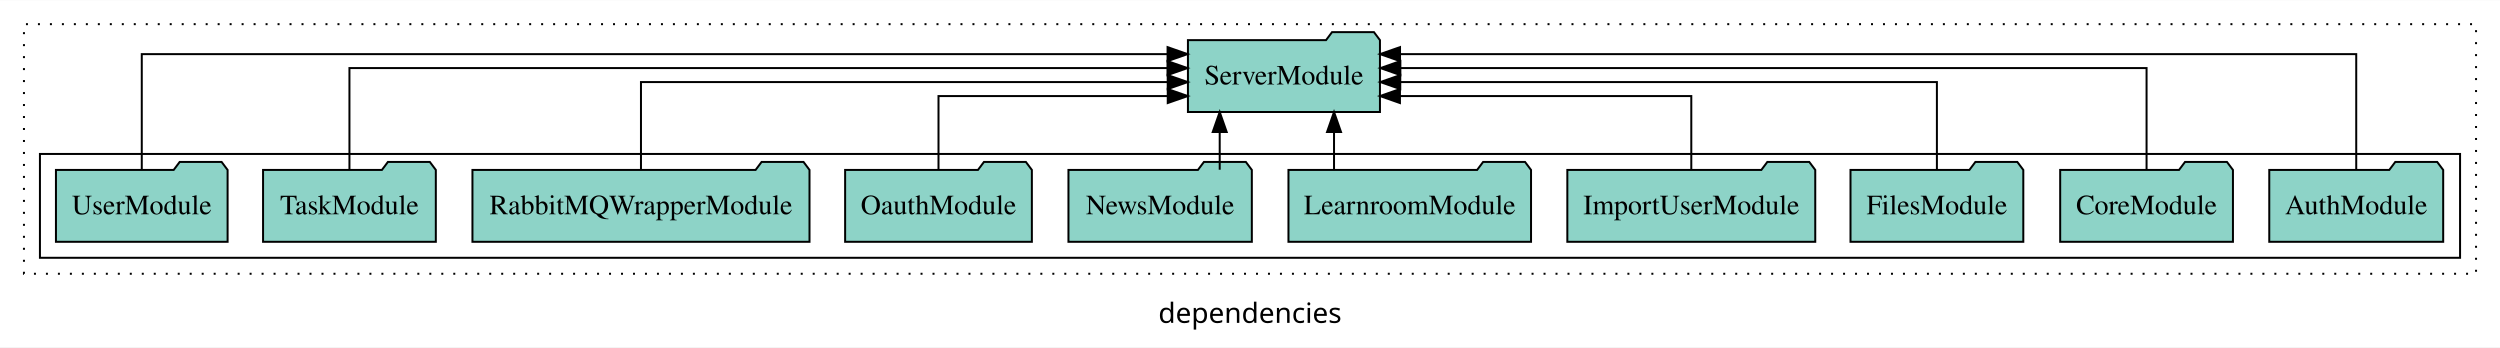
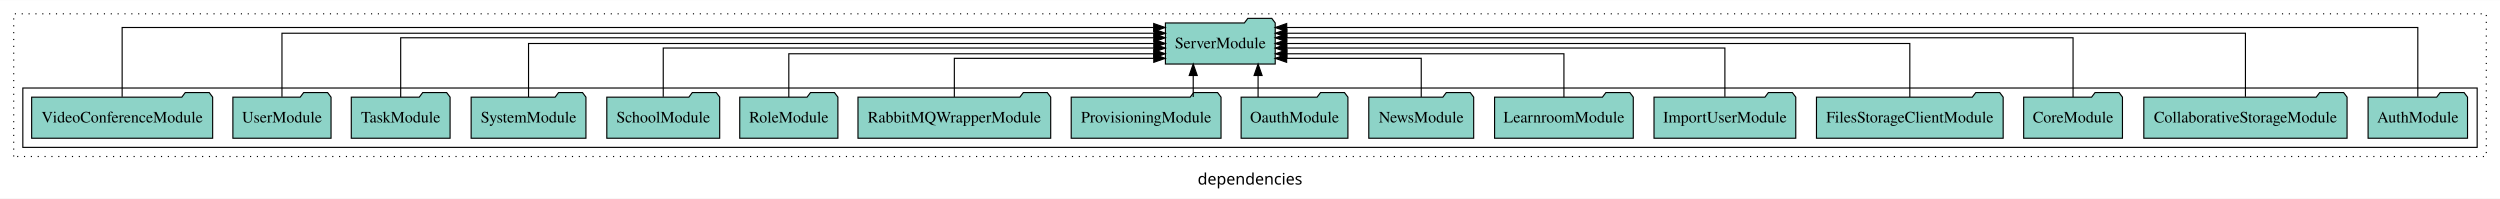
- <svg xmlns="http://www.w3.org/2000/svg" width="1252pt" height="174pt" viewBox="0.00 0.00 1252.00 173.80">
+ <svg xmlns="http://www.w3.org/2000/svg" width="2190pt" height="174pt" viewBox="0.00 0.00 2190.00 173.80">
  <g id="graph0" class="graph" transform="scale(1 1) rotate(0) translate(4 169.8)">
-     <polygon fill="white" stroke="transparent" points="-4,4 -4,-169.8 1248,-169.8 1248,4 -4,4" />
-     <text text-anchor="middle" x="622" y="-8.2" font-family="sans-serif" font-size="14.00">dependencies</text>
+     <polygon fill="white" stroke="transparent" points="-4,4 -4,-169.8 2186,-169.8 2186,4 -4,4" />
+     <text text-anchor="middle" x="1091" y="-8.2" font-family="sans-serif" font-size="14.00">dependencies</text>
    <g id="clust1" class="cluster">
-       <polygon fill="none" stroke="black" stroke-dasharray="1,5" points="8,-32.8 8,-157.8 1236,-157.8 1236,-32.8 8,-32.8" />
+       <polygon fill="none" stroke="black" stroke-dasharray="1,5" points="8,-32.8 8,-157.8 2174,-157.8 2174,-32.8 8,-32.8" />
    </g>
    <g id="clust3" class="cluster">
-       <polygon fill="none" stroke="black" points="16,-40.8 16,-92.8 1228,-92.8 1228,-40.8 16,-40.8" />
+       <polygon fill="none" stroke="black" points="16,-40.8 16,-92.8 2166,-92.8 2166,-40.8 16,-40.8" />
    </g>
    <g id="node1" class="node">
-       <polygon fill="#8dd3c7" stroke="black" points="1219.55,-84.8 1216.55,-88.8 1195.55,-88.8 1192.55,-84.8 1132.45,-84.8 1132.45,-48.8 1219.55,-48.8 1219.55,-84.8" />
-       <text text-anchor="middle" x="1176" y="-62.6" font-family="Times,serif" font-size="14.00">AuthModule</text>
+       <polygon fill="#8dd3c7" stroke="black" points="2157.55,-84.8 2154.55,-88.8 2133.55,-88.8 2130.55,-84.8 2070.45,-84.8 2070.45,-48.8 2157.55,-48.8 2157.55,-84.8" />
+       <text text-anchor="middle" x="2114" y="-62.6" font-family="Times,serif" font-size="14.00">AuthModule</text>
+     </g>
+     <g id="node17" class="node">
+       <polygon fill="#8dd3c7" stroke="black" points="1113.09,-149.8 1110.09,-153.8 1089.09,-153.8 1086.09,-149.8 1016.91,-149.8 1016.91,-113.8 1113.09,-113.8 1113.09,-149.8" />
+       <text text-anchor="middle" x="1065" y="-127.6" font-family="Times,serif" font-size="14.00">ServerModule</text>
+     </g>
+     <g id="edge1" class="edge">
+       <path fill="none" stroke="black" d="M2114,-85.12C2114,-108.46 2114,-145.8 2114,-145.8 2114,-145.8 1123.14,-145.8 1123.14,-145.8" />
+       <polygon fill="black" stroke="black" points="1123.14,-142.3 1113.14,-145.8 1123.14,-149.3 1123.14,-142.3" />
+     </g>
+     <g id="node2" class="node">
+       <polygon fill="#8dd3c7" stroke="black" points="2052.02,-84.8 2049.02,-88.8 2028.02,-88.8 2025.02,-84.8 1873.98,-84.8 1873.98,-48.8 2052.02,-48.8 2052.02,-84.8" />
+       <text text-anchor="middle" x="1963" y="-62.6" font-family="Times,serif" font-size="14.00">CollaborativeStorageModule</text>
+     </g>
+     <g id="edge2" class="edge">
+       <path fill="none" stroke="black" d="M1963,-85.09C1963,-107.01 1963,-140.8 1963,-140.8 1963,-140.8 1123.28,-140.8 1123.28,-140.8" />
+       <polygon fill="black" stroke="black" points="1123.28,-137.3 1113.28,-140.8 1123.28,-144.3 1123.28,-137.3" />
+     </g>
+     <g id="node3" class="node">
+       <polygon fill="#8dd3c7" stroke="black" points="1855.27,-84.8 1852.27,-88.8 1831.27,-88.8 1828.27,-84.8 1768.73,-84.8 1768.73,-48.8 1855.27,-48.8 1855.27,-84.8" />
+       <text text-anchor="middle" x="1812" y="-62.6" font-family="Times,serif" font-size="14.00">CoreModule</text>
+     </g>
+     <g id="edge3" class="edge">
+       <path fill="none" stroke="black" d="M1812,-84.83C1812,-105.57 1812,-136.8 1812,-136.8 1812,-136.8 1123.15,-136.8 1123.15,-136.8" />
+       <polygon fill="black" stroke="black" points="1123.15,-133.3 1113.15,-136.8 1123.15,-140.3 1123.15,-133.3" />
+     </g>
+     <g id="node4" class="node">
+       <polygon fill="#8dd3c7" stroke="black" points="1750.77,-84.8 1747.77,-88.8 1726.77,-88.8 1723.77,-84.8 1587.23,-84.8 1587.23,-48.8 1750.77,-48.8 1750.77,-84.8" />
+       <text text-anchor="middle" x="1669" y="-62.6" font-family="Times,serif" font-size="14.00">FilesStorageClientModule</text>
+     </g>
+     <g id="edge4" class="edge">
+       <path fill="none" stroke="black" d="M1669,-84.91C1669,-104.14 1669,-131.8 1669,-131.8 1669,-131.8 1123.15,-131.8 1123.15,-131.8" />
+       <polygon fill="black" stroke="black" points="1123.15,-128.3 1113.15,-131.8 1123.15,-135.3 1123.15,-128.3" />
+     </g>
+     <g id="node5" class="node">
+       <polygon fill="#8dd3c7" stroke="black" points="1569.09,-84.8 1566.09,-88.8 1545.09,-88.8 1542.09,-84.8 1444.91,-84.8 1444.91,-48.8 1569.09,-48.8 1569.09,-84.8" />
+       <text text-anchor="middle" x="1507" y="-62.6" font-family="Times,serif" font-size="14.00">ImportUserModule</text>
+     </g>
+     <g id="edge5" class="edge">
+       <path fill="none" stroke="black" d="M1507,-85.1C1507,-103.07 1507,-127.8 1507,-127.8 1507,-127.8 1123.14,-127.8 1123.14,-127.8" />
+       <polygon fill="black" stroke="black" points="1123.14,-124.3 1113.14,-127.8 1123.14,-131.3 1123.14,-124.3" />
+     </g>
+     <g id="node6" class="node">
+       <polygon fill="#8dd3c7" stroke="black" points="1426.75,-84.8 1423.75,-88.8 1402.75,-88.8 1399.75,-84.8 1305.25,-84.8 1305.25,-48.8 1426.75,-48.8 1426.75,-84.8" />
+       <text text-anchor="middle" x="1366" y="-62.6" font-family="Times,serif" font-size="14.00">LearnroomModule</text>
+     </g>
+     <g id="edge6" class="edge">
+       <path fill="none" stroke="black" d="M1366,-84.83C1366,-101.2 1366,-122.8 1366,-122.8 1366,-122.8 1123.36,-122.8 1123.36,-122.8" />
+       <polygon fill="black" stroke="black" points="1123.36,-119.3 1113.36,-122.8 1123.36,-126.3 1123.36,-119.3" />
+     </g>
+     <g id="node7" class="node">
+       <polygon fill="#8dd3c7" stroke="black" points="1286.94,-84.8 1283.94,-88.8 1262.94,-88.8 1259.94,-84.8 1195.06,-84.8 1195.06,-48.8 1286.94,-48.8 1286.94,-84.8" />
+       <text text-anchor="middle" x="1241" y="-62.6" font-family="Times,serif" font-size="14.00">NewsModule</text>
+     </g>
+     <g id="edge7" class="edge">
+       <path fill="none" stroke="black" d="M1241,-84.99C1241,-99.98 1241,-118.8 1241,-118.8 1241,-118.8 1123.09,-118.8 1123.09,-118.8" />
+       <polygon fill="black" stroke="black" points="1123.09,-115.3 1113.09,-118.8 1123.09,-122.3 1123.09,-115.3" />
+     </g>
+     <g id="node8" class="node">
+       <polygon fill="#8dd3c7" stroke="black" points="1176.77,-84.8 1173.77,-88.8 1152.77,-88.8 1149.77,-84.8 1083.23,-84.8 1083.23,-48.8 1176.77,-48.8 1176.77,-84.8" />
+       <text text-anchor="middle" x="1130" y="-62.6" font-family="Times,serif" font-size="14.00">OauthModule</text>
+     </g>
+     <g id="edge8" class="edge">
+       <path fill="none" stroke="black" d="M1098.08,-84.91C1098.08,-84.91 1098.08,-103.79 1098.08,-103.79" />
+       <polygon fill="black" stroke="black" points="1094.58,-103.79 1098.08,-113.79 1101.58,-103.79 1094.58,-103.79" />
+     </g>
+     <g id="node9" class="node">
+       <polygon fill="#8dd3c7" stroke="black" points="1065.62,-84.8 1062.62,-88.8 1041.62,-88.8 1038.62,-84.8 934.38,-84.8 934.38,-48.8 1065.62,-48.8 1065.62,-84.8" />
+       <text text-anchor="middle" x="1000" y="-62.6" font-family="Times,serif" font-size="14.00">ProvisioningModule</text>
+     </g>
+     <g id="edge9" class="edge">
+       <path fill="none" stroke="black" d="M1041.26,-84.91C1041.26,-84.91 1041.26,-103.79 1041.26,-103.79" />
+       <polygon fill="black" stroke="black" points="1037.76,-103.79 1041.26,-113.79 1044.76,-103.79 1037.76,-103.79" />
+     </g>
+     <g id="node10" class="node">
+       <polygon fill="#8dd3c7" stroke="black" points="916.41,-84.8 913.41,-88.8 892.41,-88.8 889.41,-84.8 747.59,-84.8 747.59,-48.8 916.41,-48.8 916.41,-84.8" />
+       <text text-anchor="middle" x="832" y="-62.6" font-family="Times,serif" font-size="14.00">RabbitMQWrapperModule</text>
+     </g>
+     <g id="edge10" class="edge">
+       <path fill="none" stroke="black" d="M832,-84.99C832,-99.98 832,-118.8 832,-118.8 832,-118.8 1006.72,-118.8 1006.72,-118.8" />
+       <polygon fill="black" stroke="black" points="1006.72,-122.3 1016.72,-118.8 1006.72,-115.3 1006.72,-122.3" />
    </g>
    <g id="node11" class="node">
-       <polygon fill="#8dd3c7" stroke="black" points="687.08,-149.8 684.08,-153.8 663.08,-153.8 660.08,-149.8 590.92,-149.8 590.92,-113.8 687.08,-113.8 687.08,-149.8" />
-       <text text-anchor="middle" x="639" y="-127.6" font-family="Times,serif" font-size="14.00">ServerModule</text>
+       <polygon fill="#8dd3c7" stroke="black" points="729.99,-84.8 726.99,-88.8 705.99,-88.8 702.99,-84.8 644.01,-84.8 644.01,-48.8 729.99,-48.8 729.99,-84.8" />
+       <text text-anchor="middle" x="687" y="-62.6" font-family="Times,serif" font-size="14.00">RoleModule</text>
    </g>
-     <g id="edge1" class="edge">
-       <path fill="none" stroke="black" d="M1176,-84.81C1176,-107.29 1176,-142.8 1176,-142.8 1176,-142.8 697.13,-142.8 697.13,-142.8" />
-       <polygon fill="black" stroke="black" points="697.13,-139.3 687.13,-142.8 697.13,-146.3 697.13,-139.3" />
+     <g id="edge11" class="edge">
+       <path fill="none" stroke="black" d="M687,-84.83C687,-101.2 687,-122.8 687,-122.8 687,-122.8 1006.74,-122.8 1006.74,-122.8" />
+       <polygon fill="black" stroke="black" points="1006.74,-126.3 1016.74,-122.8 1006.74,-119.3 1006.74,-126.3" />
    </g>
-     <g id="node2" class="node">
-       <polygon fill="#8dd3c7" stroke="black" points="1114.26,-84.8 1111.26,-88.8 1090.26,-88.8 1087.26,-84.8 1027.74,-84.8 1027.74,-48.8 1114.26,-48.8 1114.26,-84.8" />
-       <text text-anchor="middle" x="1071" y="-62.6" font-family="Times,serif" font-size="14.00">CoreModule</text>
+     <g id="node12" class="node">
+       <polygon fill="#8dd3c7" stroke="black" points="626.44,-84.8 623.44,-88.8 602.44,-88.8 599.44,-84.8 527.56,-84.8 527.56,-48.8 626.44,-48.8 626.44,-84.8" />
+       <text text-anchor="middle" x="577" y="-62.6" font-family="Times,serif" font-size="14.00">SchoolModule</text>
    </g>
-     <g id="edge2" class="edge">
-       <path fill="none" stroke="black" d="M1071,-84.93C1071,-105.37 1071,-135.8 1071,-135.8 1071,-135.8 697.3,-135.8 697.3,-135.8" />
-       <polygon fill="black" stroke="black" points="697.3,-132.3 687.3,-135.8 697.3,-139.3 697.3,-132.3" />
+     <g id="edge12" class="edge">
+       <path fill="none" stroke="black" d="M577,-85.1C577,-103.07 577,-127.8 577,-127.8 577,-127.8 1006.87,-127.8 1006.87,-127.8" />
+       <polygon fill="black" stroke="black" points="1006.87,-131.3 1016.87,-127.8 1006.87,-124.3 1006.87,-131.3" />
    </g>
-     <g id="node3" class="node">
-       <polygon fill="#8dd3c7" stroke="black" points="1009.27,-84.8 1006.27,-88.8 985.27,-88.8 982.27,-84.8 922.73,-84.8 922.73,-48.8 1009.27,-48.8 1009.27,-84.8" />
-       <text text-anchor="middle" x="966" y="-62.6" font-family="Times,serif" font-size="14.00">FilesModule</text>
+     <g id="node13" class="node">
+       <polygon fill="#8dd3c7" stroke="black" points="509.28,-84.8 506.28,-88.8 485.28,-88.8 482.28,-84.8 408.72,-84.8 408.72,-48.8 509.28,-48.8 509.28,-84.8" />
+       <text text-anchor="middle" x="459" y="-62.6" font-family="Times,serif" font-size="14.00">SystemModule</text>
    </g>
-     <g id="edge3" class="edge">
-       <path fill="none" stroke="black" d="M966,-85.07C966,-103.36 966,-128.8 966,-128.8 966,-128.8 697.25,-128.8 697.25,-128.8" />
-       <polygon fill="black" stroke="black" points="697.25,-125.3 687.25,-128.8 697.25,-132.3 697.25,-125.3" />
+     <g id="edge13" class="edge">
+       <path fill="none" stroke="black" d="M459,-84.91C459,-104.14 459,-131.8 459,-131.8 459,-131.8 1006.94,-131.8 1006.94,-131.8" />
+       <polygon fill="black" stroke="black" points="1006.94,-135.3 1016.94,-131.8 1006.94,-128.3 1006.94,-135.3" />
    </g>
-     <g id="node4" class="node">
-       <polygon fill="#8dd3c7" stroke="black" points="905.08,-84.8 902.08,-88.8 881.08,-88.8 878.08,-84.8 780.92,-84.8 780.92,-48.8 905.08,-48.8 905.08,-84.8" />
-       <text text-anchor="middle" x="843" y="-62.6" font-family="Times,serif" font-size="14.00">ImportUserModule</text>
+     <g id="node14" class="node">
+       <polygon fill="#8dd3c7" stroke="black" points="390.27,-84.8 387.27,-88.8 366.27,-88.8 363.27,-84.8 303.73,-84.8 303.73,-48.8 390.27,-48.8 390.27,-84.8" />
+       <text text-anchor="middle" x="347" y="-62.6" font-family="Times,serif" font-size="14.00">TaskModule</text>
    </g>
-     <g id="edge4" class="edge">
-       <path fill="none" stroke="black" d="M843,-84.81C843,-100.85 843,-121.8 843,-121.8 843,-121.8 697.09,-121.8 697.09,-121.8" />
-       <polygon fill="black" stroke="black" points="697.09,-118.3 687.09,-121.8 697.09,-125.3 697.09,-118.3" />
+     <g id="edge14" class="edge">
+       <path fill="none" stroke="black" d="M347,-84.83C347,-105.57 347,-136.8 347,-136.8 347,-136.8 1006.78,-136.8 1006.78,-136.8" />
+       <polygon fill="black" stroke="black" points="1006.78,-140.3 1016.78,-136.8 1006.78,-133.3 1006.78,-140.3" />
    </g>
-     <g id="node5" class="node">
-       <polygon fill="#8dd3c7" stroke="black" points="762.74,-84.8 759.74,-88.8 738.74,-88.8 735.74,-84.8 641.26,-84.8 641.26,-48.8 762.74,-48.8 762.74,-84.8" />
-       <text text-anchor="middle" x="702" y="-62.6" font-family="Times,serif" font-size="14.00">LearnroomModule</text>
+     <g id="node15" class="node">
+       <polygon fill="#8dd3c7" stroke="black" points="285.99,-84.8 282.99,-88.8 261.99,-88.8 258.99,-84.8 200.01,-84.8 200.01,-48.8 285.99,-48.8 285.99,-84.8" />
+       <text text-anchor="middle" x="243" y="-62.6" font-family="Times,serif" font-size="14.00">UserModule</text>
    </g>
-     <g id="edge5" class="edge">
-       <path fill="none" stroke="black" d="M664.08,-84.91C664.08,-84.91 664.08,-103.79 664.08,-103.79" />
-       <polygon fill="black" stroke="black" points="660.58,-103.79 664.08,-113.79 667.58,-103.79 660.58,-103.79" />
+     <g id="edge15" class="edge">
+       <path fill="none" stroke="black" d="M243,-85.09C243,-107.01 243,-140.8 243,-140.8 243,-140.8 1006.95,-140.8 1006.95,-140.8" />
+       <polygon fill="black" stroke="black" points="1006.95,-144.3 1016.95,-140.8 1006.95,-137.3 1006.95,-144.3" />
    </g>
-     <g id="node6" class="node">
-       <polygon fill="#8dd3c7" stroke="black" points="622.92,-84.8 619.92,-88.8 598.92,-88.8 595.92,-84.8 531.08,-84.8 531.08,-48.8 622.92,-48.8 622.92,-84.8" />
-       <text text-anchor="middle" x="577" y="-62.6" font-family="Times,serif" font-size="14.00">NewsModule</text>
+     <g id="node16" class="node">
+       <polygon fill="#8dd3c7" stroke="black" points="182.28,-84.8 179.28,-88.8 158.28,-88.8 155.28,-84.8 23.72,-84.8 23.72,-48.8 182.28,-48.8 182.28,-84.8" />
+       <text text-anchor="middle" x="103" y="-62.6" font-family="Times,serif" font-size="14.00">VideoConferenceModule</text>
    </g>
-     <g id="edge6" class="edge">
-       <path fill="none" stroke="black" d="M606.83,-84.91C606.83,-84.91 606.83,-103.79 606.83,-103.79" />
-       <polygon fill="black" stroke="black" points="603.33,-103.79 606.83,-113.79 610.33,-103.79 603.33,-103.79" />
-     </g>
-     <g id="node7" class="node">
-       <polygon fill="#8dd3c7" stroke="black" points="512.76,-84.8 509.76,-88.8 488.76,-88.8 485.76,-84.8 419.24,-84.8 419.24,-48.8 512.76,-48.8 512.76,-84.8" />
-       <text text-anchor="middle" x="466" y="-62.6" font-family="Times,serif" font-size="14.00">OauthModule</text>
-     </g>
-     <g id="edge7" class="edge">
-       <path fill="none" stroke="black" d="M466,-84.81C466,-100.85 466,-121.8 466,-121.8 466,-121.8 580.81,-121.8 580.81,-121.8" />
-       <polygon fill="black" stroke="black" points="580.81,-125.3 590.81,-121.8 580.81,-118.3 580.81,-125.3" />
-     </g>
-     <g id="node8" class="node">
-       <polygon fill="#8dd3c7" stroke="black" points="401.4,-84.8 398.4,-88.8 377.4,-88.8 374.4,-84.8 232.6,-84.8 232.6,-48.8 401.4,-48.8 401.4,-84.8" />
-       <text text-anchor="middle" x="317" y="-62.6" font-family="Times,serif" font-size="14.00">RabbitMQWrapperModule</text>
-     </g>
-     <g id="edge8" class="edge">
-       <path fill="none" stroke="black" d="M317,-85.07C317,-103.36 317,-128.8 317,-128.8 317,-128.8 580.79,-128.8 580.79,-128.8" />
-       <polygon fill="black" stroke="black" points="580.79,-132.3 590.79,-128.8 580.79,-125.3 580.79,-132.3" />
-     </g>
-     <g id="node9" class="node">
-       <polygon fill="#8dd3c7" stroke="black" points="214.26,-84.8 211.26,-88.8 190.26,-88.8 187.26,-84.8 127.74,-84.8 127.74,-48.8 214.26,-48.8 214.26,-84.8" />
-       <text text-anchor="middle" x="171" y="-62.6" font-family="Times,serif" font-size="14.00">TaskModule</text>
-     </g>
-     <g id="edge9" class="edge">
-       <path fill="none" stroke="black" d="M171,-84.93C171,-105.37 171,-135.8 171,-135.8 171,-135.8 580.68,-135.8 580.68,-135.8" />
-       <polygon fill="black" stroke="black" points="580.68,-139.3 590.68,-135.8 580.68,-132.3 580.68,-139.3" />
-     </g>
-     <g id="node10" class="node">
-       <polygon fill="#8dd3c7" stroke="black" points="109.98,-84.8 106.98,-88.8 85.98,-88.8 82.98,-84.8 24.02,-84.8 24.02,-48.8 109.98,-48.8 109.98,-84.8" />
-       <text text-anchor="middle" x="67" y="-62.6" font-family="Times,serif" font-size="14.00">UserModule</text>
-     </g>
-     <g id="edge10" class="edge">
-       <path fill="none" stroke="black" d="M67,-84.81C67,-107.29 67,-142.8 67,-142.8 67,-142.8 580.72,-142.8 580.72,-142.8" />
-       <polygon fill="black" stroke="black" points="580.72,-146.3 590.72,-142.8 580.72,-139.3 580.72,-146.3" />
+     <g id="edge16" class="edge">
+       <path fill="none" stroke="black" d="M103,-85.12C103,-108.46 103,-145.8 103,-145.8 103,-145.8 1006.63,-145.8 1006.63,-145.8" />
+       <polygon fill="black" stroke="black" points="1006.64,-149.3 1016.63,-145.8 1006.63,-142.3 1006.64,-149.3" />
    </g>
  </g>
</svg>
